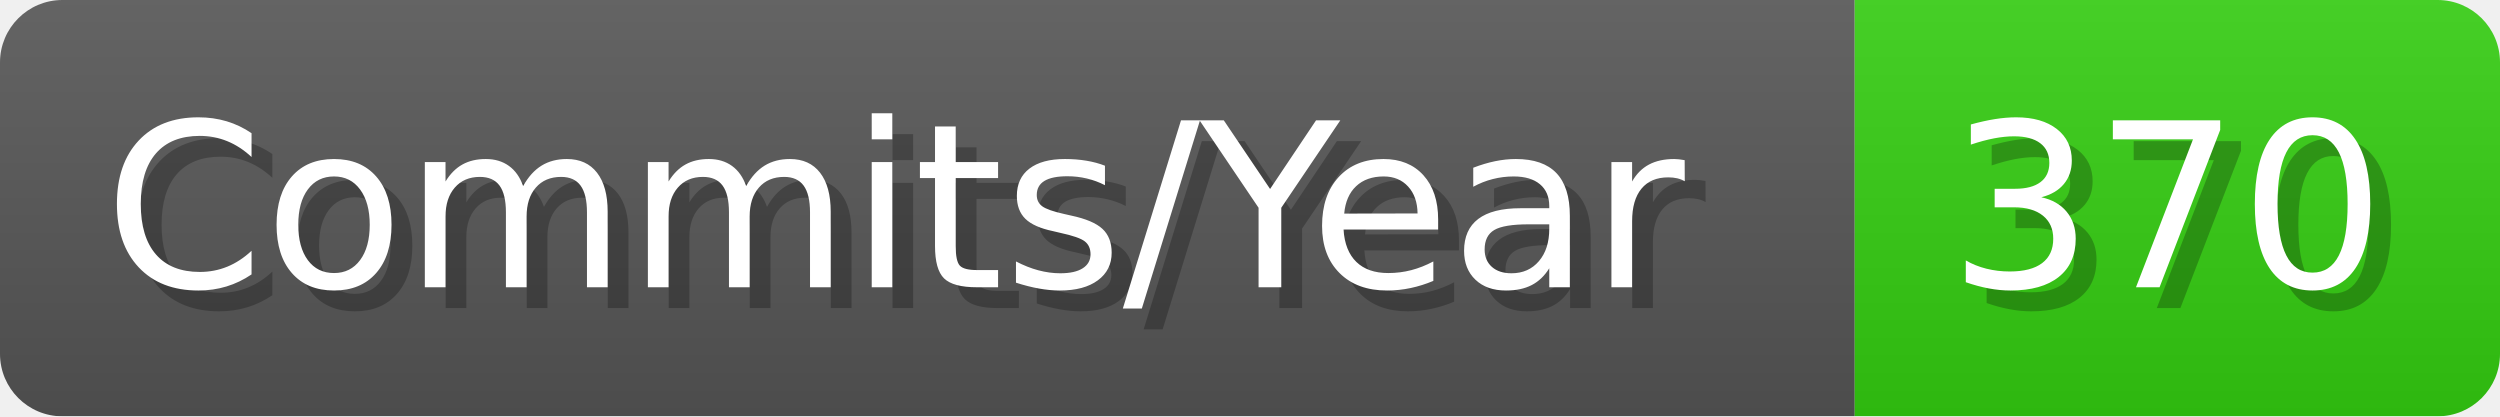
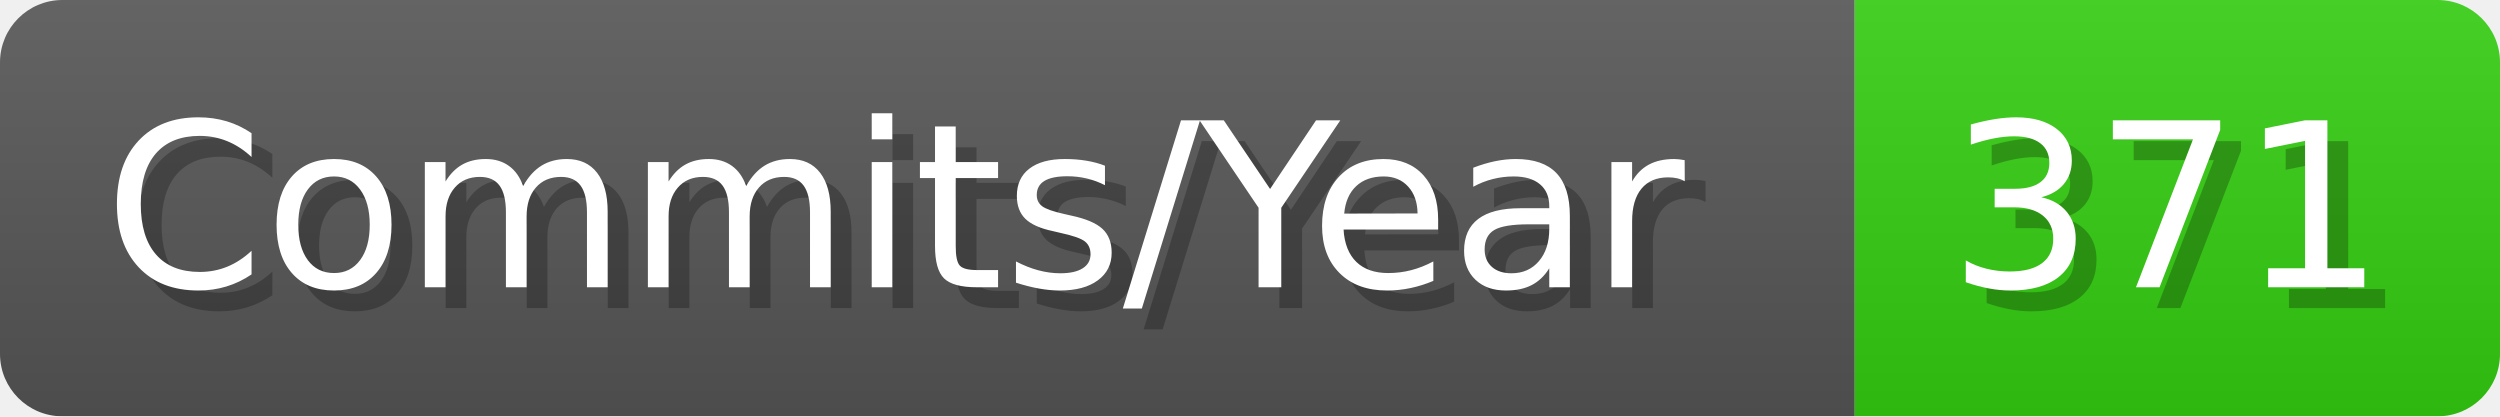
- <svg xmlns="http://www.w3.org/2000/svg" width="120.1" height="20" viewBox="0 0 1201 200" role="img" aria-label="Commits/Year: 370">
+ <svg xmlns="http://www.w3.org/2000/svg" width="120.1" height="20" viewBox="0 0 1201 200" role="img" aria-label="Commits/Year: 371">
  <linearGradient id="aUPdi" x2="0" y2="100%">
    <stop offset="0" stop-opacity=".1" stop-color="#EEE" />
    <stop offset="1" stop-opacity=".1" />
  </linearGradient>
  <mask id="WfAiQ">
    <rect width="1201" height="200" rx="30" fill="#FFF" />
  </mask>
  <g mask="url(#WfAiQ)">
    <rect width="891" height="200" fill="#555" />
    <rect width="310" height="200" fill="#3C1" x="891" />
    <rect width="1201" height="200" fill="url(#aUPdi)" />
  </g>
  <g aria-hidden="true" fill="#fff" text-anchor="start" font-family="Verdana,DejaVu Sans,sans-serif" font-size="110">
    <text x="60" y="148" textLength="791" fill="#000" opacity="0.25">Commits/Year</text>
    <text x="50" y="138" textLength="791">Commits/Year</text>
-     <text x="946" y="148" textLength="210" fill="#000" opacity="0.25">370</text>
-     <text x="936" y="138" textLength="210">370</text>
+     <text x="946" y="148" textLength="210" fill="#000" opacity="0.25">371</text>
+     <text x="936" y="138" textLength="210">371</text>
  </g>
</svg>
